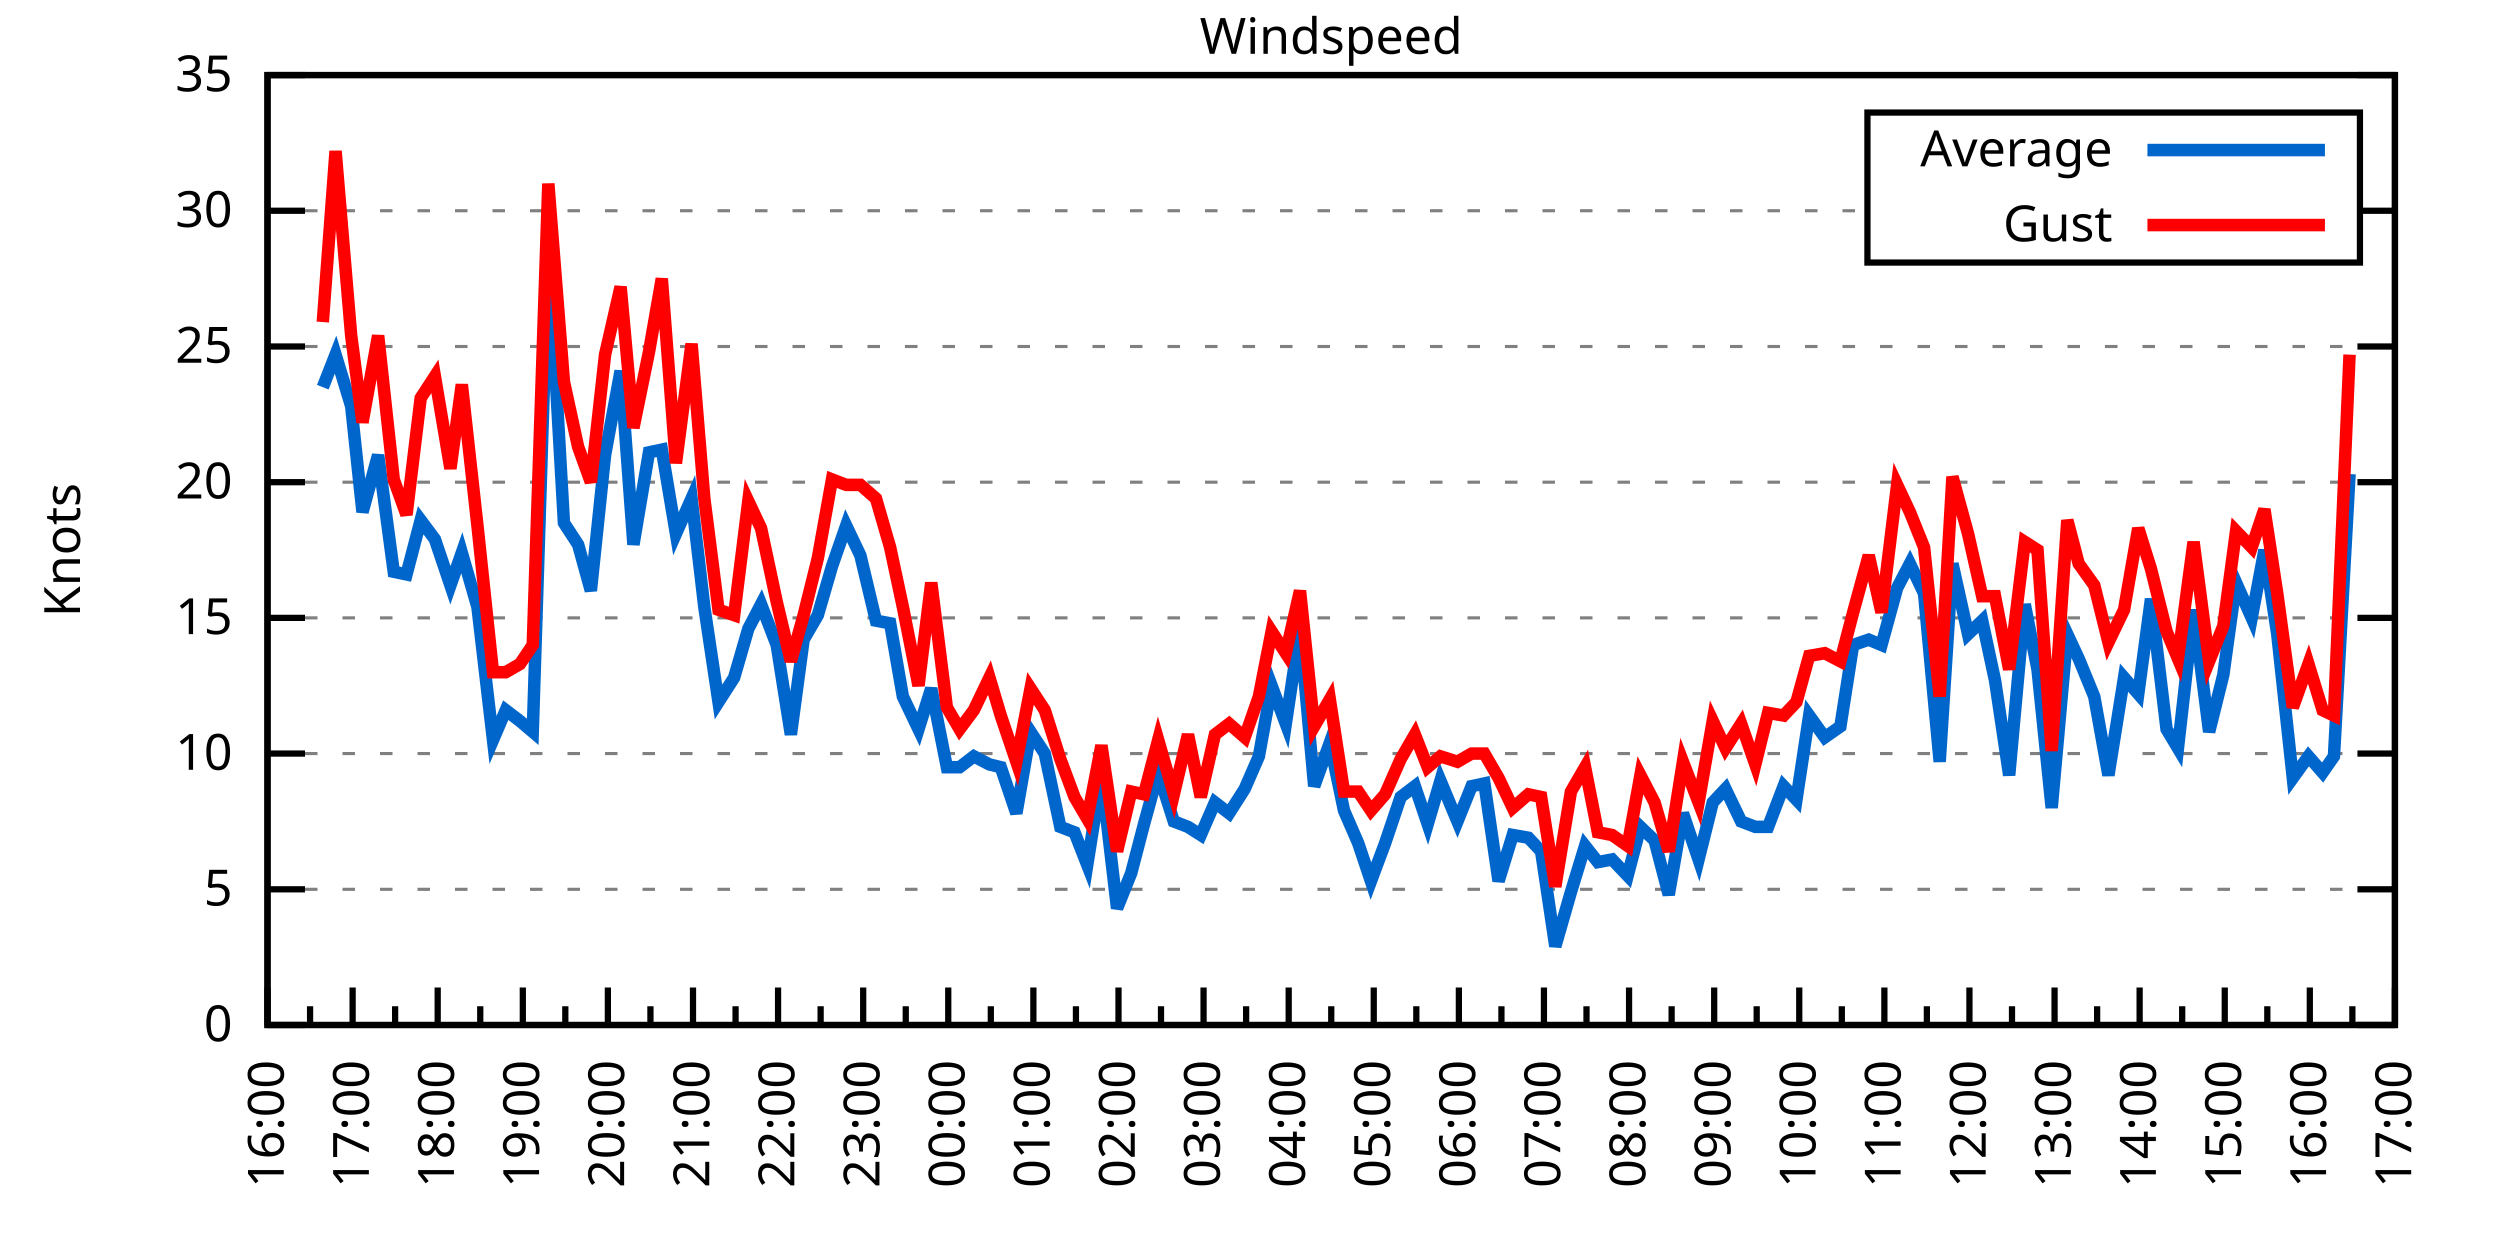
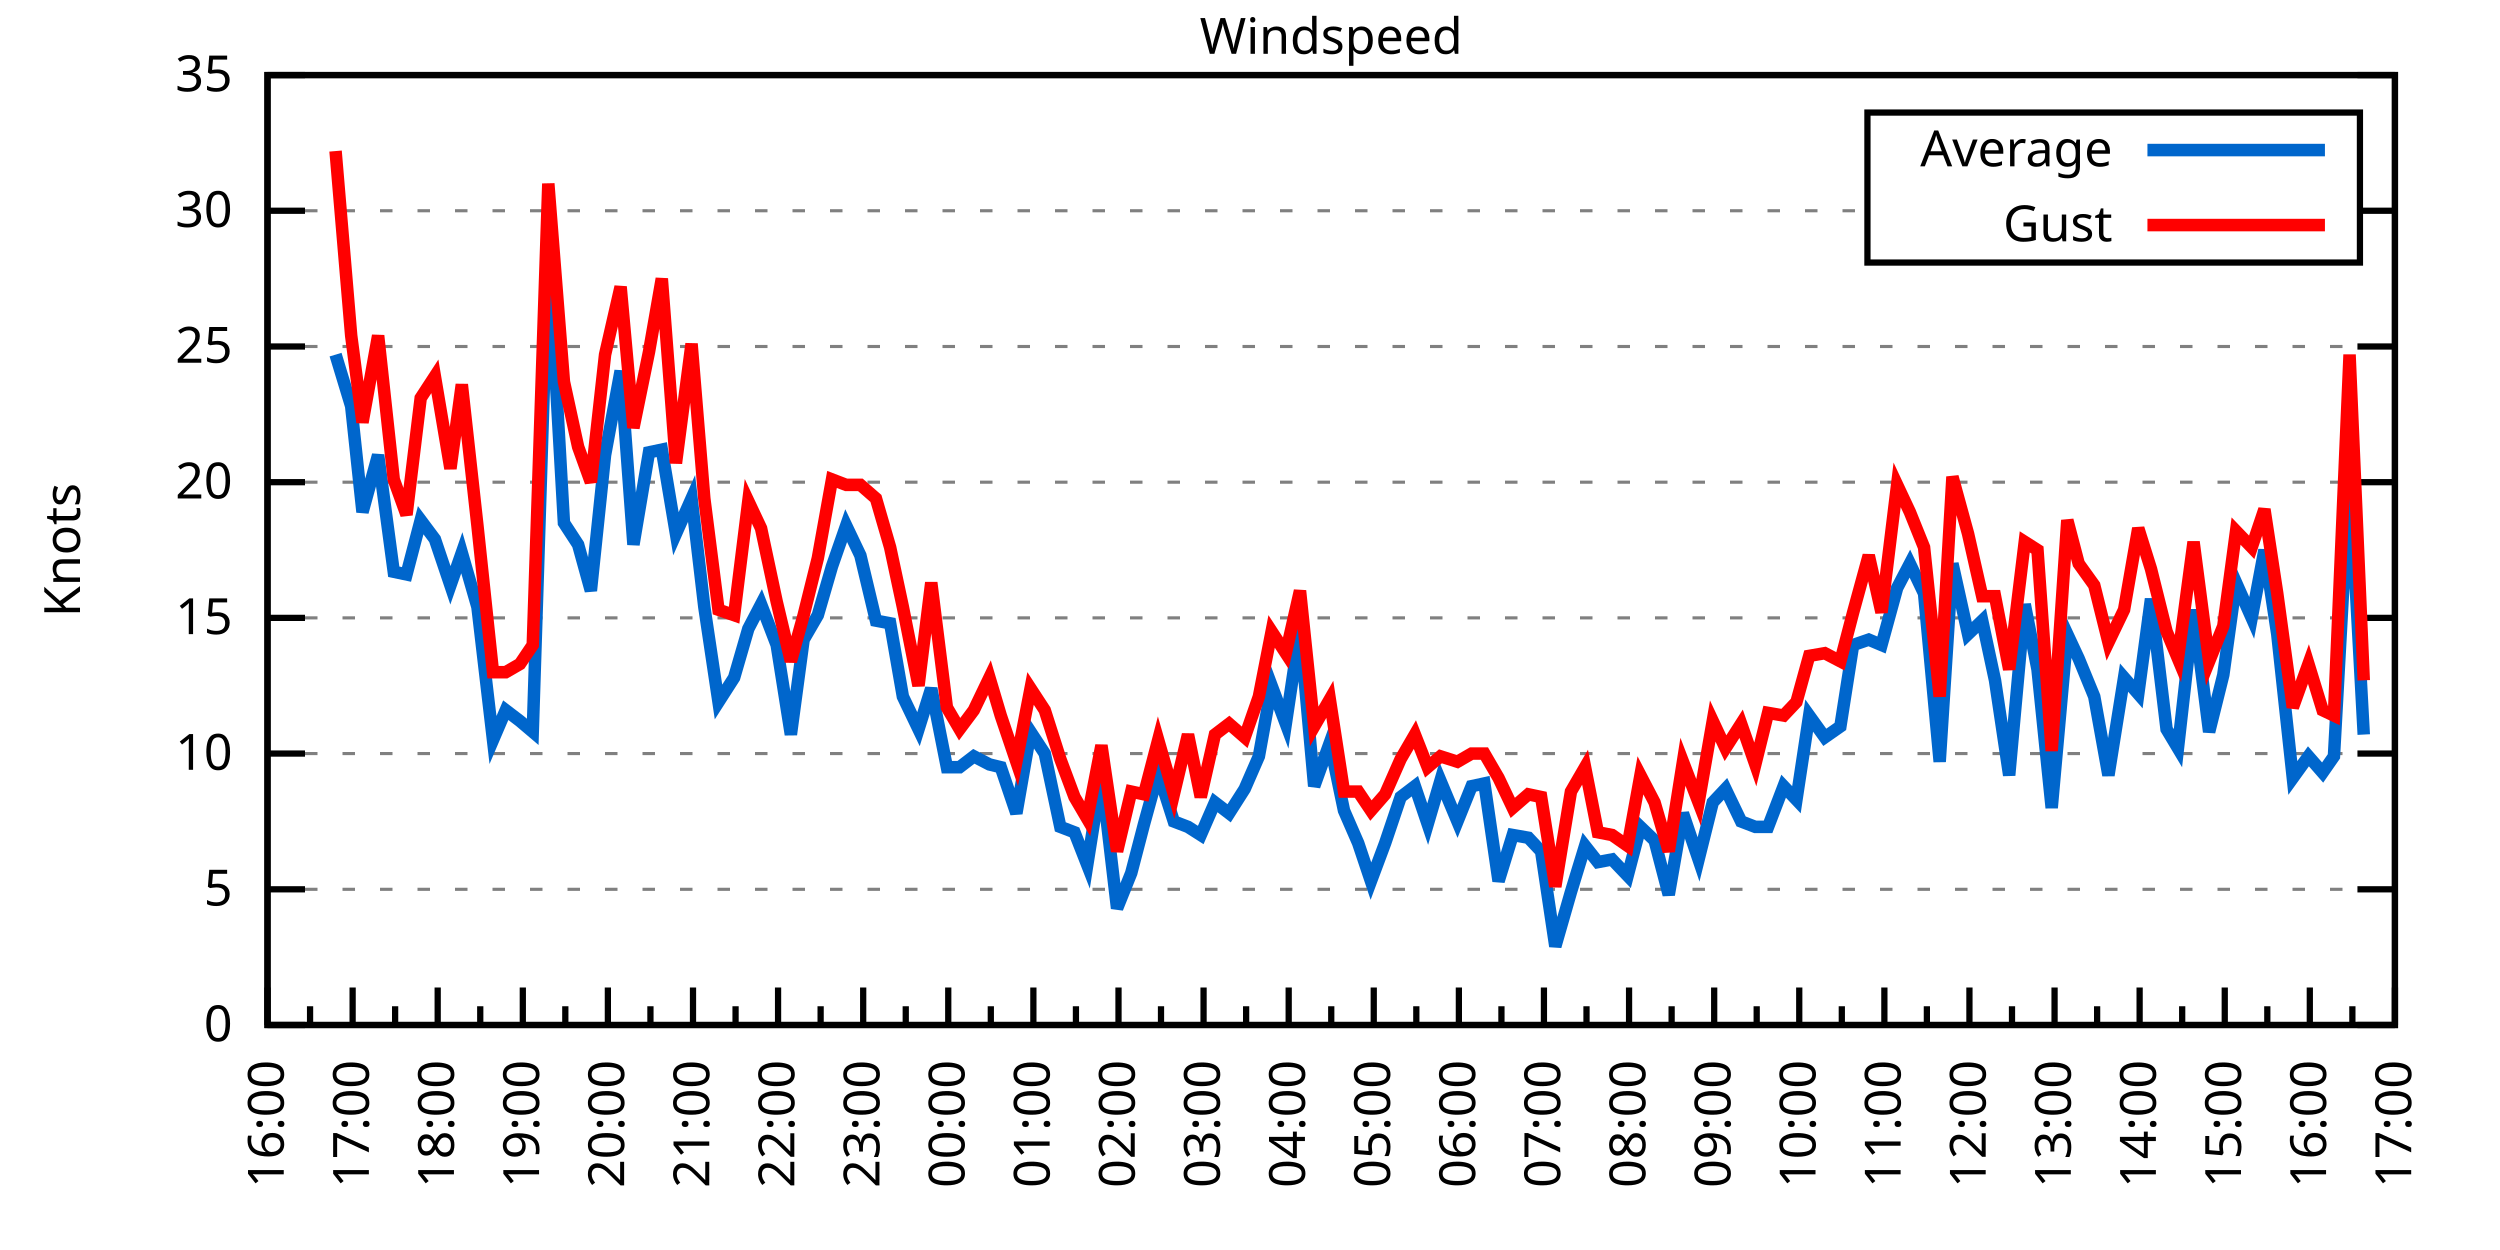
<svg xmlns="http://www.w3.org/2000/svg" xmlns:xlink="http://www.w3.org/1999/xlink" width="400" height="200" viewBox="0 0 400 200">
  <g id="gnuplot_canvas">
    <rect x="0" y="0" width="400" height="200" fill="none" />
    <defs>
      <circle id="gpDot" r="0.5" stroke-width="0.5" stroke="currentColor" />
      <path id="gpPt0" stroke-width="0.333" stroke="currentColor" d="M-1,0 h2 M0,-1 v2" />
      <path id="gpPt1" stroke-width="0.333" stroke="currentColor" d="M-1,-1 L1,1 M1,-1 L-1,1" />
      <path id="gpPt2" stroke-width="0.333" stroke="currentColor" d="M-1,0 L1,0 M0,-1 L0,1 M-1,-1 L1,1 M-1,1 L1,-1" />
      <rect id="gpPt3" stroke-width="0.333" stroke="currentColor" x="-1" y="-1" width="2" height="2" />
      <rect id="gpPt4" stroke-width="0.333" stroke="currentColor" fill="currentColor" x="-1" y="-1" width="2" height="2" />
      <circle id="gpPt5" stroke-width="0.333" stroke="currentColor" cx="0" cy="0" r="1" />
      <use xlink:href="#gpPt5" id="gpPt6" fill="currentColor" stroke="none" />
      <path id="gpPt7" stroke-width="0.333" stroke="currentColor" d="M0,-1.33 L-1.33,0.67 L1.33,0.67 z" />
      <use xlink:href="#gpPt7" id="gpPt8" fill="currentColor" stroke="none" />
      <use xlink:href="#gpPt7" id="gpPt9" stroke="currentColor" transform="rotate(180)" />
      <use xlink:href="#gpPt9" id="gpPt10" fill="currentColor" stroke="none" />
      <use xlink:href="#gpPt3" id="gpPt11" stroke="currentColor" transform="rotate(45)" />
      <use xlink:href="#gpPt11" id="gpPt12" fill="currentColor" stroke="none" />
      <path id="gpPt13" stroke-width="0.333" stroke="currentColor" d="M0,1.330 L1.265,0.411 L0.782,-1.067 L-0.782,-1.076 L-1.265,0.411 z" />
      <use xlink:href="#gpPt13" id="gpPt14" fill="currentColor" stroke="none" />
      <filter id="textbox" filterUnits="objectBoundingBox" x="0" y="0" height="1" width="1">
        <feFlood flood-color="white" flood-opacity="1" result="bgnd" />
        <feComposite in="SourceGraphic" in2="bgnd" operator="atop" />
      </filter>
      <filter id="greybox" filterUnits="objectBoundingBox" x="0" y="0" height="1" width="1">
        <feFlood flood-color="lightgrey" flood-opacity="1" result="grey" />
        <feComposite in="SourceGraphic" in2="grey" operator="atop" />
      </filter>
    </defs>
    <g fill="none" color="white" stroke="currentColor" stroke-width="1.00" stroke-linecap="butt" stroke-linejoin="miter">
</g>
    <g fill="none" color="black" stroke="currentColor" stroke-width="1.00" stroke-linecap="butt" stroke-linejoin="miter">
      <g stroke="none" shape-rendering="crispEdges">
        <polygon fill="rgb(255, 255, 255)" points="42.80,164.00 383.18,164.00 383.18,12.02 42.80,12.02 " />
      </g>
    </g>
    <g fill="none" color="black" stroke="currentColor" stroke-width="1.00" stroke-linecap="butt" stroke-linejoin="miter">
</g>
    <g fill="none" color="black" stroke="black" stroke-width="0.50" stroke-linecap="butt" stroke-linejoin="miter">
</g>
    <g fill="none" color="gray" stroke="currentColor" stroke-width="0.50" stroke-linecap="butt" stroke-linejoin="miter">
      <path stroke="gray" stroke-dasharray="2,4" class="gridline" d="M42.80,164.00 L383.19,164.00  " />
    </g>
    <g fill="none" color="gray" stroke="gray" stroke-width="1.00" stroke-linecap="butt" stroke-linejoin="miter">
</g>
    <g fill="none" color="black" stroke="currentColor" stroke-width="1.00" stroke-linecap="butt" stroke-linejoin="miter">
      <path stroke="black" d="M42.80,164.00 L48.80,164.00 M383.19,164.00 L377.19,164.00  " />
      <g transform="translate(37.20,166.60)" stroke="none" fill="black" font-family="Sans" font-size="8.00" text-anchor="end">
        <text>
          <tspan font-family="Sans"> 0</tspan>
        </text>
      </g>
    </g>
    <g fill="none" color="black" stroke="currentColor" stroke-width="1.00" stroke-linecap="butt" stroke-linejoin="miter">
</g>
    <g fill="none" color="black" stroke="black" stroke-width="0.50" stroke-linecap="butt" stroke-linejoin="miter">
</g>
    <g fill="none" color="gray" stroke="currentColor" stroke-width="0.50" stroke-linecap="butt" stroke-linejoin="miter">
      <path stroke="gray" stroke-dasharray="2,4" class="gridline" d="M42.80,142.29 L383.19,142.29  " />
    </g>
    <g fill="none" color="gray" stroke="gray" stroke-width="1.00" stroke-linecap="butt" stroke-linejoin="miter">
</g>
    <g fill="none" color="black" stroke="currentColor" stroke-width="1.00" stroke-linecap="butt" stroke-linejoin="miter">
      <path stroke="black" d="M42.80,142.29 L48.80,142.29 M383.19,142.29 L377.19,142.29  " />
      <g transform="translate(37.20,144.89)" stroke="none" fill="black" font-family="Sans" font-size="8.00" text-anchor="end">
        <text>
          <tspan font-family="Sans"> 5</tspan>
        </text>
      </g>
    </g>
    <g fill="none" color="black" stroke="currentColor" stroke-width="1.00" stroke-linecap="butt" stroke-linejoin="miter">
</g>
    <g fill="none" color="black" stroke="black" stroke-width="0.50" stroke-linecap="butt" stroke-linejoin="miter">
</g>
    <g fill="none" color="gray" stroke="currentColor" stroke-width="0.50" stroke-linecap="butt" stroke-linejoin="miter">
      <path stroke="gray" stroke-dasharray="2,4" class="gridline" d="M42.80,120.57 L383.19,120.57  " />
    </g>
    <g fill="none" color="gray" stroke="gray" stroke-width="1.00" stroke-linecap="butt" stroke-linejoin="miter">
</g>
    <g fill="none" color="black" stroke="currentColor" stroke-width="1.00" stroke-linecap="butt" stroke-linejoin="miter">
      <path stroke="black" d="M42.80,120.57 L48.80,120.57 M383.19,120.57 L377.19,120.57  " />
      <g transform="translate(37.20,123.17)" stroke="none" fill="black" font-family="Sans" font-size="8.00" text-anchor="end">
        <text>
          <tspan font-family="Sans"> 10</tspan>
        </text>
      </g>
    </g>
    <g fill="none" color="black" stroke="currentColor" stroke-width="1.00" stroke-linecap="butt" stroke-linejoin="miter">
</g>
    <g fill="none" color="black" stroke="black" stroke-width="0.50" stroke-linecap="butt" stroke-linejoin="miter">
</g>
    <g fill="none" color="gray" stroke="currentColor" stroke-width="0.50" stroke-linecap="butt" stroke-linejoin="miter">
      <path stroke="gray" stroke-dasharray="2,4" class="gridline" d="M42.80,98.86 L383.19,98.86  " />
    </g>
    <g fill="none" color="gray" stroke="gray" stroke-width="1.00" stroke-linecap="butt" stroke-linejoin="miter">
</g>
    <g fill="none" color="black" stroke="currentColor" stroke-width="1.00" stroke-linecap="butt" stroke-linejoin="miter">
      <path stroke="black" d="M42.80,98.86 L48.80,98.86 M383.19,98.86 L377.19,98.86  " />
      <g transform="translate(37.20,101.46)" stroke="none" fill="black" font-family="Sans" font-size="8.00" text-anchor="end">
        <text>
          <tspan font-family="Sans"> 15</tspan>
        </text>
      </g>
    </g>
    <g fill="none" color="black" stroke="currentColor" stroke-width="1.00" stroke-linecap="butt" stroke-linejoin="miter">
</g>
    <g fill="none" color="black" stroke="black" stroke-width="0.50" stroke-linecap="butt" stroke-linejoin="miter">
</g>
    <g fill="none" color="gray" stroke="currentColor" stroke-width="0.50" stroke-linecap="butt" stroke-linejoin="miter">
      <path stroke="gray" stroke-dasharray="2,4" class="gridline" d="M42.80,77.15 L383.19,77.15  " />
    </g>
    <g fill="none" color="gray" stroke="gray" stroke-width="1.00" stroke-linecap="butt" stroke-linejoin="miter">
</g>
    <g fill="none" color="black" stroke="currentColor" stroke-width="1.00" stroke-linecap="butt" stroke-linejoin="miter">
      <path stroke="black" d="M42.80,77.15 L48.80,77.15 M383.19,77.15 L377.19,77.15  " />
      <g transform="translate(37.20,79.75)" stroke="none" fill="black" font-family="Sans" font-size="8.00" text-anchor="end">
        <text>
          <tspan font-family="Sans"> 20</tspan>
        </text>
      </g>
    </g>
    <g fill="none" color="black" stroke="currentColor" stroke-width="1.00" stroke-linecap="butt" stroke-linejoin="miter">
</g>
    <g fill="none" color="black" stroke="black" stroke-width="0.50" stroke-linecap="butt" stroke-linejoin="miter">
</g>
    <g fill="none" color="gray" stroke="currentColor" stroke-width="0.50" stroke-linecap="butt" stroke-linejoin="miter">
      <path stroke="gray" stroke-dasharray="2,4" class="gridline" d="M42.80,55.44 L383.19,55.44  " />
    </g>
    <g fill="none" color="gray" stroke="gray" stroke-width="1.00" stroke-linecap="butt" stroke-linejoin="miter">
</g>
    <g fill="none" color="black" stroke="currentColor" stroke-width="1.00" stroke-linecap="butt" stroke-linejoin="miter">
      <path stroke="black" d="M42.80,55.44 L48.80,55.44 M383.19,55.44 L377.19,55.44  " />
      <g transform="translate(37.20,58.04)" stroke="none" fill="black" font-family="Sans" font-size="8.00" text-anchor="end">
        <text>
          <tspan font-family="Sans"> 25</tspan>
        </text>
      </g>
    </g>
    <g fill="none" color="black" stroke="currentColor" stroke-width="1.00" stroke-linecap="butt" stroke-linejoin="miter">
</g>
    <g fill="none" color="black" stroke="black" stroke-width="0.50" stroke-linecap="butt" stroke-linejoin="miter">
</g>
    <g fill="none" color="gray" stroke="currentColor" stroke-width="0.50" stroke-linecap="butt" stroke-linejoin="miter">
      <path stroke="gray" stroke-dasharray="2,4" class="gridline" d="M42.80,33.72 L298.79,33.72 M377.59,33.72 L383.19,33.72  " />
    </g>
    <g fill="none" color="gray" stroke="gray" stroke-width="1.00" stroke-linecap="butt" stroke-linejoin="miter">
</g>
    <g fill="none" color="black" stroke="currentColor" stroke-width="1.00" stroke-linecap="butt" stroke-linejoin="miter">
      <path stroke="black" d="M42.80,33.72 L48.80,33.72 M383.19,33.72 L377.19,33.72  " />
      <g transform="translate(37.20,36.32)" stroke="none" fill="black" font-family="Sans" font-size="8.00" text-anchor="end">
        <text>
          <tspan font-family="Sans"> 30</tspan>
        </text>
      </g>
    </g>
    <g fill="none" color="black" stroke="currentColor" stroke-width="1.00" stroke-linecap="butt" stroke-linejoin="miter">
</g>
    <g fill="none" color="black" stroke="black" stroke-width="0.50" stroke-linecap="butt" stroke-linejoin="miter">
</g>
    <g fill="none" color="gray" stroke="currentColor" stroke-width="0.50" stroke-linecap="butt" stroke-linejoin="miter">
      <path stroke="gray" stroke-dasharray="2,4" class="gridline" d="M42.80,12.01 L383.19,12.01  " />
    </g>
    <g fill="none" color="gray" stroke="gray" stroke-width="1.00" stroke-linecap="butt" stroke-linejoin="miter">
</g>
    <g fill="none" color="black" stroke="currentColor" stroke-width="1.00" stroke-linecap="butt" stroke-linejoin="miter">
      <path stroke="black" d="M42.80,12.01 L48.80,12.01 M383.19,12.01 L377.19,12.01  " />
      <g transform="translate(37.20,14.61)" stroke="none" fill="black" font-family="Sans" font-size="8.00" text-anchor="end">
        <text>
          <tspan font-family="Sans"> 35</tspan>
        </text>
      </g>
    </g>
    <g fill="none" color="black" stroke="currentColor" stroke-width="1.00" stroke-linecap="butt" stroke-linejoin="miter">
      <path stroke="black" d="M42.80,164.00 L42.80,158.00  " />
      <g transform="translate(45.40,169.60) rotate(270)" stroke="none" fill="black" font-family="Sans" font-size="8.00" text-anchor="end">
        <text>
          <tspan font-family="Sans">16:00</tspan>
        </text>
      </g>
    </g>
    <g fill="none" color="black" stroke="currentColor" stroke-width="1.00" stroke-linecap="butt" stroke-linejoin="miter">
      <path stroke="black" d="M49.61,164.00 L49.61,161.00 M56.42,164.00 L56.42,158.00  " />
      <g transform="translate(59.02,169.60) rotate(270)" stroke="none" fill="black" font-family="Sans" font-size="8.00" text-anchor="end">
        <text>
          <tspan font-family="Sans">17:00</tspan>
        </text>
      </g>
    </g>
    <g fill="none" color="black" stroke="currentColor" stroke-width="1.00" stroke-linecap="butt" stroke-linejoin="miter">
      <path stroke="black" d="M63.22,164.00 L63.22,161.00 M70.03,164.00 L70.03,158.00  " />
      <g transform="translate(72.63,169.60) rotate(270)" stroke="none" fill="black" font-family="Sans" font-size="8.00" text-anchor="end">
        <text>
          <tspan font-family="Sans">18:00</tspan>
        </text>
      </g>
    </g>
    <g fill="none" color="black" stroke="currentColor" stroke-width="1.00" stroke-linecap="butt" stroke-linejoin="miter">
      <path stroke="black" d="M76.84,164.00 L76.84,161.00 M83.65,164.00 L83.65,158.00  " />
      <g transform="translate(86.25,169.60) rotate(270)" stroke="none" fill="black" font-family="Sans" font-size="8.00" text-anchor="end">
        <text>
          <tspan font-family="Sans">19:00</tspan>
        </text>
      </g>
    </g>
    <g fill="none" color="black" stroke="currentColor" stroke-width="1.00" stroke-linecap="butt" stroke-linejoin="miter">
      <path stroke="black" d="M90.45,164.00 L90.45,161.00 M97.26,164.00 L97.26,158.00  " />
      <g transform="translate(99.86,169.60) rotate(270)" stroke="none" fill="black" font-family="Sans" font-size="8.00" text-anchor="end">
        <text>
          <tspan font-family="Sans">20:00</tspan>
        </text>
      </g>
    </g>
    <g fill="none" color="black" stroke="currentColor" stroke-width="1.00" stroke-linecap="butt" stroke-linejoin="miter">
      <path stroke="black" d="M104.07,164.00 L104.07,161.00 M110.88,164.00 L110.88,158.00  " />
      <g transform="translate(113.48,169.60) rotate(270)" stroke="none" fill="black" font-family="Sans" font-size="8.00" text-anchor="end">
        <text>
          <tspan font-family="Sans">21:00</tspan>
        </text>
      </g>
    </g>
    <g fill="none" color="black" stroke="currentColor" stroke-width="1.00" stroke-linecap="butt" stroke-linejoin="miter">
      <path stroke="black" d="M117.69,164.00 L117.69,161.00 M124.49,164.00 L124.49,158.00  " />
      <g transform="translate(127.09,169.60) rotate(270)" stroke="none" fill="black" font-family="Sans" font-size="8.00" text-anchor="end">
        <text>
          <tspan font-family="Sans">22:00</tspan>
        </text>
      </g>
    </g>
    <g fill="none" color="black" stroke="currentColor" stroke-width="1.00" stroke-linecap="butt" stroke-linejoin="miter">
      <path stroke="black" d="M131.30,164.00 L131.30,161.00 M138.11,164.00 L138.11,158.00  " />
      <g transform="translate(140.71,169.60) rotate(270)" stroke="none" fill="black" font-family="Sans" font-size="8.00" text-anchor="end">
        <text>
          <tspan font-family="Sans">23:00</tspan>
        </text>
      </g>
    </g>
    <g fill="none" color="black" stroke="currentColor" stroke-width="1.00" stroke-linecap="butt" stroke-linejoin="miter">
      <path stroke="black" d="M144.92,164.00 L144.92,161.00 M151.72,164.00 L151.72,158.00  " />
      <g transform="translate(154.32,169.60) rotate(270)" stroke="none" fill="black" font-family="Sans" font-size="8.00" text-anchor="end">
        <text>
          <tspan font-family="Sans">00:00</tspan>
        </text>
      </g>
    </g>
    <g fill="none" color="black" stroke="currentColor" stroke-width="1.00" stroke-linecap="butt" stroke-linejoin="miter">
      <path stroke="black" d="M158.53,164.00 L158.53,161.00 M165.34,164.00 L165.34,158.00  " />
      <g transform="translate(167.94,169.60) rotate(270)" stroke="none" fill="black" font-family="Sans" font-size="8.00" text-anchor="end">
        <text>
          <tspan font-family="Sans">01:00</tspan>
        </text>
      </g>
    </g>
    <g fill="none" color="black" stroke="currentColor" stroke-width="1.00" stroke-linecap="butt" stroke-linejoin="miter">
      <path stroke="black" d="M172.15,164.00 L172.15,161.00 M178.96,164.00 L178.96,158.00  " />
      <g transform="translate(181.56,169.60) rotate(270)" stroke="none" fill="black" font-family="Sans" font-size="8.00" text-anchor="end">
        <text>
          <tspan font-family="Sans">02:00</tspan>
        </text>
      </g>
    </g>
    <g fill="none" color="black" stroke="currentColor" stroke-width="1.00" stroke-linecap="butt" stroke-linejoin="miter">
      <path stroke="black" d="M185.76,164.00 L185.76,161.00 M192.57,164.00 L192.57,158.00  " />
      <g transform="translate(195.17,169.60) rotate(270)" stroke="none" fill="black" font-family="Sans" font-size="8.00" text-anchor="end">
        <text>
          <tspan font-family="Sans">03:00</tspan>
        </text>
      </g>
    </g>
    <g fill="none" color="black" stroke="currentColor" stroke-width="1.00" stroke-linecap="butt" stroke-linejoin="miter">
      <path stroke="black" d="M199.38,164.00 L199.38,161.00 M206.19,164.00 L206.19,158.00  " />
      <g transform="translate(208.79,169.60) rotate(270)" stroke="none" fill="black" font-family="Sans" font-size="8.00" text-anchor="end">
        <text>
          <tspan font-family="Sans">04:00</tspan>
        </text>
      </g>
    </g>
    <g fill="none" color="black" stroke="currentColor" stroke-width="1.00" stroke-linecap="butt" stroke-linejoin="miter">
      <path stroke="black" d="M213.00,164.00 L213.00,161.00 M219.80,164.00 L219.80,158.00  " />
      <g transform="translate(222.40,169.60) rotate(270)" stroke="none" fill="black" font-family="Sans" font-size="8.00" text-anchor="end">
        <text>
          <tspan font-family="Sans">05:00</tspan>
        </text>
      </g>
    </g>
    <g fill="none" color="black" stroke="currentColor" stroke-width="1.00" stroke-linecap="butt" stroke-linejoin="miter">
      <path stroke="black" d="M226.61,164.00 L226.61,161.00 M233.42,164.00 L233.42,158.00  " />
      <g transform="translate(236.02,169.60) rotate(270)" stroke="none" fill="black" font-family="Sans" font-size="8.00" text-anchor="end">
        <text>
          <tspan font-family="Sans">06:00</tspan>
        </text>
      </g>
    </g>
    <g fill="none" color="black" stroke="currentColor" stroke-width="1.00" stroke-linecap="butt" stroke-linejoin="miter">
      <path stroke="black" d="M240.23,164.00 L240.23,161.00 M247.03,164.00 L247.03,158.00  " />
      <g transform="translate(249.63,169.60) rotate(270)" stroke="none" fill="black" font-family="Sans" font-size="8.00" text-anchor="end">
        <text>
          <tspan font-family="Sans">07:00</tspan>
        </text>
      </g>
    </g>
    <g fill="none" color="black" stroke="currentColor" stroke-width="1.00" stroke-linecap="butt" stroke-linejoin="miter">
      <path stroke="black" d="M253.84,164.00 L253.84,161.00 M260.65,164.00 L260.65,158.00  " />
      <g transform="translate(263.25,169.60) rotate(270)" stroke="none" fill="black" font-family="Sans" font-size="8.00" text-anchor="end">
        <text>
          <tspan font-family="Sans">08:00</tspan>
        </text>
      </g>
    </g>
    <g fill="none" color="black" stroke="currentColor" stroke-width="1.00" stroke-linecap="butt" stroke-linejoin="miter">
      <path stroke="black" d="M267.46,164.00 L267.46,161.00 M274.27,164.00 L274.27,158.00  " />
      <g transform="translate(276.87,169.60) rotate(270)" stroke="none" fill="black" font-family="Sans" font-size="8.00" text-anchor="end">
        <text>
          <tspan font-family="Sans">09:00</tspan>
        </text>
      </g>
    </g>
    <g fill="none" color="black" stroke="currentColor" stroke-width="1.00" stroke-linecap="butt" stroke-linejoin="miter">
      <path stroke="black" d="M281.07,164.00 L281.07,161.00 M287.88,164.00 L287.88,158.00  " />
      <g transform="translate(290.48,169.60) rotate(270)" stroke="none" fill="black" font-family="Sans" font-size="8.00" text-anchor="end">
        <text>
          <tspan font-family="Sans">10:00</tspan>
        </text>
      </g>
    </g>
    <g fill="none" color="black" stroke="currentColor" stroke-width="1.00" stroke-linecap="butt" stroke-linejoin="miter">
      <path stroke="black" d="M294.69,164.00 L294.69,161.00 M301.50,164.00 L301.50,158.00  " />
      <g transform="translate(304.10,169.60) rotate(270)" stroke="none" fill="black" font-family="Sans" font-size="8.00" text-anchor="end">
        <text>
          <tspan font-family="Sans">11:00</tspan>
        </text>
      </g>
    </g>
    <g fill="none" color="black" stroke="currentColor" stroke-width="1.00" stroke-linecap="butt" stroke-linejoin="miter">
      <path stroke="black" d="M308.30,164.00 L308.30,161.00 M315.11,164.00 L315.11,158.00  " />
      <g transform="translate(317.71,169.60) rotate(270)" stroke="none" fill="black" font-family="Sans" font-size="8.00" text-anchor="end">
        <text>
          <tspan font-family="Sans">12:00</tspan>
        </text>
      </g>
    </g>
    <g fill="none" color="black" stroke="currentColor" stroke-width="1.00" stroke-linecap="butt" stroke-linejoin="miter">
      <path stroke="black" d="M321.92,164.00 L321.92,161.00 M328.73,164.00 L328.73,158.00  " />
      <g transform="translate(331.33,169.60) rotate(270)" stroke="none" fill="black" font-family="Sans" font-size="8.00" text-anchor="end">
        <text>
          <tspan font-family="Sans">13:00</tspan>
        </text>
      </g>
    </g>
    <g fill="none" color="black" stroke="currentColor" stroke-width="1.00" stroke-linecap="butt" stroke-linejoin="miter">
      <path stroke="black" d="M335.54,164.00 L335.54,161.00 M342.34,164.00 L342.34,158.00  " />
      <g transform="translate(344.94,169.60) rotate(270)" stroke="none" fill="black" font-family="Sans" font-size="8.00" text-anchor="end">
        <text>
          <tspan font-family="Sans">14:00</tspan>
        </text>
      </g>
    </g>
    <g fill="none" color="black" stroke="currentColor" stroke-width="1.00" stroke-linecap="butt" stroke-linejoin="miter">
      <path stroke="black" d="M349.15,164.00 L349.15,161.00 M355.96,164.00 L355.96,158.00  " />
      <g transform="translate(358.56,169.60) rotate(270)" stroke="none" fill="black" font-family="Sans" font-size="8.00" text-anchor="end">
        <text>
          <tspan font-family="Sans">15:00</tspan>
        </text>
      </g>
    </g>
    <g fill="none" color="black" stroke="currentColor" stroke-width="1.00" stroke-linecap="butt" stroke-linejoin="miter">
      <path stroke="black" d="M362.77,164.00 L362.77,161.00 M369.57,164.00 L369.57,158.00  " />
      <g transform="translate(372.17,169.60) rotate(270)" stroke="none" fill="black" font-family="Sans" font-size="8.00" text-anchor="end">
        <text>
          <tspan font-family="Sans">16:00</tspan>
        </text>
      </g>
    </g>
    <g fill="none" color="black" stroke="currentColor" stroke-width="1.00" stroke-linecap="butt" stroke-linejoin="miter">
      <path stroke="black" d="M376.38,164.00 L376.38,161.00 M383.19,164.00 L383.19,158.00  " />
      <g transform="translate(385.79,169.60) rotate(270)" stroke="none" fill="black" font-family="Sans" font-size="8.00" text-anchor="end">
        <text>
          <tspan font-family="Sans">17:00</tspan>
        </text>
      </g>
    </g>
    <g fill="none" color="black" stroke="currentColor" stroke-width="1.00" stroke-linecap="butt" stroke-linejoin="miter">
</g>
    <g fill="none" color="black" stroke="currentColor" stroke-width="1.00" stroke-linecap="butt" stroke-linejoin="miter">
      <path stroke="black" d="M42.80,12.01 L42.80,164.00 L383.19,164.00 L383.19,12.01 L42.80,12.01 Z  " />
    </g>
    <g fill="none" color="black" stroke="currentColor" stroke-width="1.00" stroke-linecap="butt" stroke-linejoin="miter">
      <g transform="translate(12.80,88.01) rotate(270)" stroke="none" fill="black" font-family="Sans" font-size="8.00" text-anchor="middle">
        <text>
          <tspan font-family="Sans">Knots</tspan>
        </text>
      </g>
    </g>
    <g fill="none" color="black" stroke="currentColor" stroke-width="1.00" stroke-linecap="butt" stroke-linejoin="miter">
</g>
    <g fill="none" color="black" stroke="currentColor" stroke-width="1.00" stroke-linecap="butt" stroke-linejoin="miter">
      <path stroke="black" d="M298.79,42.01 L298.79,18.01 L377.59,18.01 L377.59,42.01 L298.79,42.01 Z  " />
    </g>
    <g id="Windspeed_plot_1">
      <g fill="none" color="white" stroke="black" stroke-width="2.00" stroke-linecap="butt" stroke-linejoin="miter">
</g>
      <g fill="none" color="black" stroke="currentColor" stroke-width="2.00" stroke-linecap="butt" stroke-linejoin="miter">
        <g transform="translate(337.99,26.61)" stroke="none" fill="black" font-family="Sans" font-size="8.00" text-anchor="end">
          <text>
            <tspan font-family="Sans">Average</tspan>
          </text>
        </g>
      </g>
      <g fill="none" color="black" stroke="currentColor" stroke-width="2.00" stroke-linecap="butt" stroke-linejoin="miter">
-         <path stroke="rgb(  0, 102, 204)" d="M343.59,24.01 L371.99,24.01 M51.65,61.95 L53.69,56.74 L56.19,64.99 L58.00,81.93 L60.50,72.81 L63.00,91.48   L65.04,91.91 L67.31,83.23 L69.58,86.27 L72.07,93.65 L73.89,88.44 L76.39,97.12 L78.88,118.40 L80.92,113.63   L83.19,115.36 L85.24,117.10 L87.73,39.80 L90.23,83.66 L92.50,87.14 L94.54,94.52 L96.81,72.81 L99.30,59.34   L101.35,87.14 L103.84,72.37 L105.89,71.94 L108.15,85.40 L110.65,79.75 L112.69,97.12 L114.96,112.32 L117.46,108.42   L119.73,100.60 L121.77,96.69 L124.27,103.20 L126.54,117.53 L128.58,102.34 L130.85,98.43 L133.12,90.61 L135.39,84.10   L137.66,88.87 L140.15,99.30 L142.42,99.73 L144.46,111.45 L146.96,116.67 L149.00,110.15 L151.50,122.75 L153.54,122.75   L155.81,121.01 L158.31,122.31 L160.12,122.75 L162.62,130.13 L164.89,117.10 L167.16,120.57 L169.65,132.30 L171.92,133.17   L173.96,138.38 L176.23,124.05 L178.73,145.33 L181.00,139.68 L183.04,131.86 L185.31,123.61 L187.81,131.43 L190.08,132.30   L192.12,133.60 L194.39,128.39 L196.66,130.13 L199.15,126.22 L201.42,121.01 L203.46,109.72 L205.73,115.80 L208.00,100.60   L210.27,125.79 L212.77,118.84 L215.04,129.69 L217.31,134.90 L219.35,140.98 L221.62,134.90 L224.11,127.52 L226.38,125.79   L228.43,131.86 L230.47,124.92 L233.19,131.43 L235.46,125.79 L237.50,125.35 L239.77,140.98 L242.04,133.60 L244.54,134.04   L246.58,136.21 L248.85,151.41 L251.35,142.72 L253.61,135.34 L255.66,137.94 L257.93,137.51 L260.42,140.12 L262.47,132.30   L264.73,134.47 L267.00,143.16 L269.27,130.13 L271.77,137.51 L274.04,128.39 L276.08,126.22 L278.58,131.43 L280.85,132.30   L282.89,132.30 L285.38,125.79 L287.43,127.96 L289.47,114.49 L291.97,117.97 L294.46,116.23 L296.50,103.20 L299.00,102.34   L301.04,103.20 L303.54,94.08 L305.58,90.18 L307.85,94.95 L310.35,121.88 L312.39,90.18 L314.89,101.47 L317.15,99.30   L319.20,108.85 L321.47,124.05 L323.96,96.69 L326.00,107.11 L328.27,129.26 L330.77,101.47 L332.59,105.38 L335.08,111.45   L337.35,124.05 L339.85,108.42 L342.12,111.02 L344.16,95.82 L346.65,116.67 L348.47,119.71 L350.97,97.56 L353.46,117.10   L355.73,107.98 L357.77,93.22 L360.27,98.86 L362.31,88.00 L364.36,101.47 L366.85,124.48 L369.35,121.01 L371.62,123.61   L373.43,121.01 L375.93,75.85  " />
+         <path stroke="rgb(  0, 102, 204)" d="M343.59,24.01 L371.99,24.01 M53.69,56.74 L56.19,64.99 L58.00,81.93 L60.50,72.81 L63.00,91.48 L65.04,91.91   L67.31,83.23 L69.58,86.27 L72.07,93.65 L73.89,88.44 L76.39,97.12 L78.88,118.40 L80.92,113.63 L83.19,115.36   L85.24,117.10 L87.73,39.80 L90.23,83.66 L92.50,87.14 L94.54,94.52 L96.81,72.81 L99.30,59.34 L101.35,87.14   L103.84,72.37 L105.89,71.94 L108.15,85.40 L110.65,79.75 L112.69,97.12 L114.96,112.32 L117.46,108.42 L119.73,100.60   L121.77,96.69 L124.27,103.20 L126.54,117.53 L128.58,102.34 L130.85,98.43 L133.12,90.61 L135.39,84.10 L137.66,88.87   L140.15,99.30 L142.42,99.73 L144.46,111.45 L146.96,116.67 L149.00,110.15 L151.50,122.75 L153.54,122.75 L155.81,121.01   L158.31,122.31 L160.12,122.75 L162.62,130.13 L164.89,117.10 L167.16,120.57 L169.65,132.30 L171.92,133.17 L173.96,138.38   L176.23,124.05 L178.73,145.33 L181.00,139.68 L183.04,131.86 L185.31,123.61 L187.81,131.43 L190.08,132.30 L192.12,133.60   L194.39,128.39 L196.66,130.13 L199.15,126.22 L201.42,121.01 L203.46,109.72 L205.73,115.80 L208.00,100.60 L210.27,125.79   L212.77,118.84 L215.04,129.69 L217.31,134.90 L219.35,140.98 L221.62,134.90 L224.11,127.52 L226.38,125.79 L228.43,131.86   L230.47,124.92 L233.19,131.43 L235.46,125.79 L237.50,125.35 L239.77,140.98 L242.04,133.60 L244.54,134.04 L246.58,136.21   L248.85,151.41 L251.35,142.72 L253.61,135.34 L255.66,137.94 L257.93,137.51 L260.42,140.12 L262.47,132.30 L264.73,134.47   L267.00,143.16 L269.27,130.13 L271.77,137.51 L274.04,128.39 L276.08,126.22 L278.58,131.43 L280.85,132.30 L282.89,132.30   L285.38,125.79 L287.43,127.96 L289.47,114.49 L291.97,117.97 L294.46,116.23 L296.50,103.20 L299.00,102.34 L301.04,103.20   L303.54,94.08 L305.58,90.18 L307.85,94.95 L310.35,121.88 L312.39,90.18 L314.89,101.47 L317.15,99.30 L319.20,108.85   L321.47,124.05 L323.96,96.69 L326.00,107.11 L328.27,129.26 L330.77,101.47 L332.59,105.38 L335.08,111.45 L337.35,124.05   L339.85,108.42 L342.12,111.02 L344.16,95.82 L346.65,116.67 L348.47,119.71 L350.97,97.56 L353.46,117.10 L355.73,107.98   L357.77,93.22 L360.27,98.86 L362.31,88.00 L364.36,101.47 L366.85,124.48 L369.35,121.01 L371.62,123.61 L373.43,121.01   L375.93,75.85 L378.20,117.53  " />
      </g>
    </g>
    <g id="Windspeed_plot_2">
      <g fill="none" color="black" stroke="currentColor" stroke-width="2.00" stroke-linecap="butt" stroke-linejoin="miter">
        <g transform="translate(337.99,38.61)" stroke="none" fill="black" font-family="Sans" font-size="8.00" text-anchor="end">
          <text>
            <tspan font-family="Sans">Gust</tspan>
          </text>
        </g>
      </g>
      <g fill="none" color="black" stroke="currentColor" stroke-width="2.00" stroke-linecap="butt" stroke-linejoin="miter">
-         <path stroke="rgb(255,   0,   0)" d="M343.59,36.01 L371.99,36.01 M51.65,51.53 L53.69,24.17 L56.19,53.70 L58.00,67.59 L60.50,53.70 L63.00,76.71   L65.04,82.36 L67.31,63.69 L69.58,60.21 L72.07,74.98 L73.89,61.52 L76.39,84.10 L78.88,107.55 L80.92,107.55   L83.19,106.24 L85.24,103.20 L87.73,29.38 L90.23,61.08 L92.50,71.50 L94.54,77.15 L96.81,56.74 L99.30,45.88   L101.35,68.46 L103.84,56.30 L105.89,44.58 L108.15,74.11 L110.65,55.00 L112.69,79.75 L114.96,97.56 L117.46,98.43   L119.73,80.19 L121.77,84.53 L124.27,96.26 L126.54,105.81 L128.58,98.43 L130.85,89.31 L133.12,76.71 L135.39,77.58   L137.66,77.58 L140.15,79.75 L142.42,87.57 L144.46,97.12 L146.96,109.72 L149.00,93.22 L151.50,113.19 L153.54,116.67   L155.81,113.63 L158.31,108.42 L160.12,114.49 L162.62,121.88 L164.89,110.15 L167.16,113.63 L169.65,121.44 L171.92,127.52   L173.96,131.00 L176.23,119.27 L178.73,136.21 L181.00,126.65 L183.04,127.09 L185.31,118.40 L187.81,127.09 L190.08,117.53   L192.12,127.52 L194.39,117.53 L196.66,115.80 L199.15,117.97 L201.42,111.45 L203.46,101.03 L205.73,104.51 L208.00,94.52   L210.27,116.23 L212.77,111.89 L215.04,126.65 L217.31,126.65 L219.35,129.69 L221.62,127.09 L224.11,121.44 L226.38,117.53   L228.43,122.75 L230.47,121.01 L233.19,121.88 L235.46,120.57 L237.50,120.57 L239.77,124.48 L242.04,129.26 L244.54,127.09   L246.58,127.52 L248.85,141.85 L251.35,126.65 L253.61,122.75 L255.66,133.17 L257.93,133.60 L260.42,135.34 L262.47,124.05   L264.73,128.39 L267.00,136.21 L269.27,121.88 L271.77,128.39 L274.04,115.36 L276.08,119.71 L278.58,115.80 L280.85,122.31   L282.89,114.06 L285.38,114.49 L287.43,112.32 L289.47,104.94 L291.97,104.51 L294.46,105.81 L296.50,97.99 L299.00,88.87   L301.04,97.99 L303.54,77.58 L305.58,81.93 L307.85,87.57 L310.35,111.45 L312.39,76.28 L314.89,85.40 L317.15,95.39   L319.20,95.39 L321.47,107.11 L323.96,86.70 L326.00,88.00 L328.27,120.14 L330.77,83.23 L332.59,90.18 L335.08,93.65   L337.35,102.77 L339.85,97.56 L342.12,84.53 L344.16,91.04 L346.65,101.03 L348.47,105.38 L350.97,86.70 L353.46,105.81   L355.73,100.16 L357.77,84.97 L360.27,87.57 L362.31,81.49 L364.36,94.95 L366.85,113.19 L369.35,106.24 L371.62,113.63   L373.43,114.49 L375.93,56.74  " />
+         <path stroke="rgb(255,   0,   0)" d="M343.59,36.01 L371.99,36.01 M53.69,24.17 L56.19,53.70 L58.00,67.59 L60.50,53.70 L63.00,76.71 L65.04,82.36   L67.31,63.69 L69.58,60.21 L72.07,74.98 L73.89,61.52 L76.39,84.10 L78.88,107.55 L80.92,107.55 L83.19,106.24   L85.24,103.20 L87.73,29.38 L90.23,61.08 L92.50,71.50 L94.54,77.15 L96.81,56.74 L99.30,45.88 L101.35,68.46   L103.84,56.30 L105.89,44.58 L108.15,74.11 L110.65,55.00 L112.69,79.75 L114.96,97.56 L117.46,98.43 L119.73,80.19   L121.77,84.53 L124.27,96.26 L126.54,105.81 L128.58,98.43 L130.85,89.31 L133.12,76.71 L135.39,77.58 L137.66,77.58   L140.15,79.75 L142.42,87.57 L144.46,97.12 L146.96,109.72 L149.00,93.22 L151.50,113.19 L153.54,116.67 L155.81,113.63   L158.31,108.42 L160.12,114.49 L162.62,121.88 L164.89,110.15 L167.16,113.63 L169.65,121.44 L171.92,127.52 L173.96,131.00   L176.23,119.27 L178.73,136.21 L181.00,126.65 L183.04,127.09 L185.31,118.40 L187.81,127.09 L190.08,117.53 L192.12,127.52   L194.39,117.53 L196.66,115.80 L199.15,117.97 L201.42,111.45 L203.46,101.03 L205.73,104.51 L208.00,94.52 L210.27,116.23   L212.77,111.89 L215.04,126.65 L217.31,126.65 L219.35,129.69 L221.62,127.09 L224.11,121.44 L226.38,117.53 L228.43,122.75   L230.47,121.01 L233.19,121.88 L235.46,120.57 L237.50,120.57 L239.77,124.48 L242.04,129.26 L244.54,127.09 L246.58,127.52   L248.85,141.85 L251.35,126.65 L253.61,122.75 L255.66,133.17 L257.93,133.60 L260.42,135.34 L262.47,124.05 L264.73,128.39   L267.00,136.21 L269.27,121.88 L271.77,128.39 L274.04,115.36 L276.08,119.71 L278.58,115.80 L280.85,122.31 L282.89,114.06   L285.38,114.49 L287.43,112.32 L289.47,104.94 L291.97,104.51 L294.46,105.81 L296.50,97.99 L299.00,88.87 L301.04,97.99   L303.54,77.58 L305.58,81.93 L307.85,87.57 L310.35,111.45 L312.39,76.28 L314.89,85.40 L317.15,95.39 L319.20,95.39   L321.47,107.11 L323.96,86.70 L326.00,88.00 L328.27,120.14 L330.77,83.23 L332.59,90.18 L335.08,93.65 L337.35,102.77   L339.85,97.56 L342.12,84.53 L344.16,91.04 L346.65,101.03 L348.47,105.38 L350.97,86.70 L353.46,105.81 L355.73,100.16   L357.77,84.97 L360.27,87.57 L362.31,81.49 L364.36,94.95 L366.85,113.19 L369.35,106.24 L371.62,113.63 L373.43,114.49   L375.93,56.74 L378.20,108.85  " />
      </g>
    </g>
    <g fill="none" color="black" stroke="currentColor" stroke-width="2.00" stroke-linecap="butt" stroke-linejoin="miter">
</g>
    <g fill="none" color="black" stroke="black" stroke-width="1.00" stroke-linecap="butt" stroke-linejoin="miter">
</g>
    <g fill="none" color="black" stroke="currentColor" stroke-width="1.00" stroke-linecap="butt" stroke-linejoin="miter">
      <path stroke="black" d="M42.80,12.01 L42.80,164.00 L383.19,164.00 L383.19,12.01 L42.80,12.01 Z  " />
    </g>
    <g fill="none" color="black" stroke="currentColor" stroke-width="1.00" stroke-linecap="butt" stroke-linejoin="miter">
      <g transform="translate(212.99,8.61)" stroke="none" fill="black" font-family="Sans" font-size="8.00" text-anchor="middle">
        <text>
          <tspan font-family="Sans">Windspeed</tspan>
        </text>
      </g>
    </g>
    <g fill="none" color="black" stroke="currentColor" stroke-width="1.00" stroke-linecap="butt" stroke-linejoin="miter">
</g>
  </g>
</svg>
